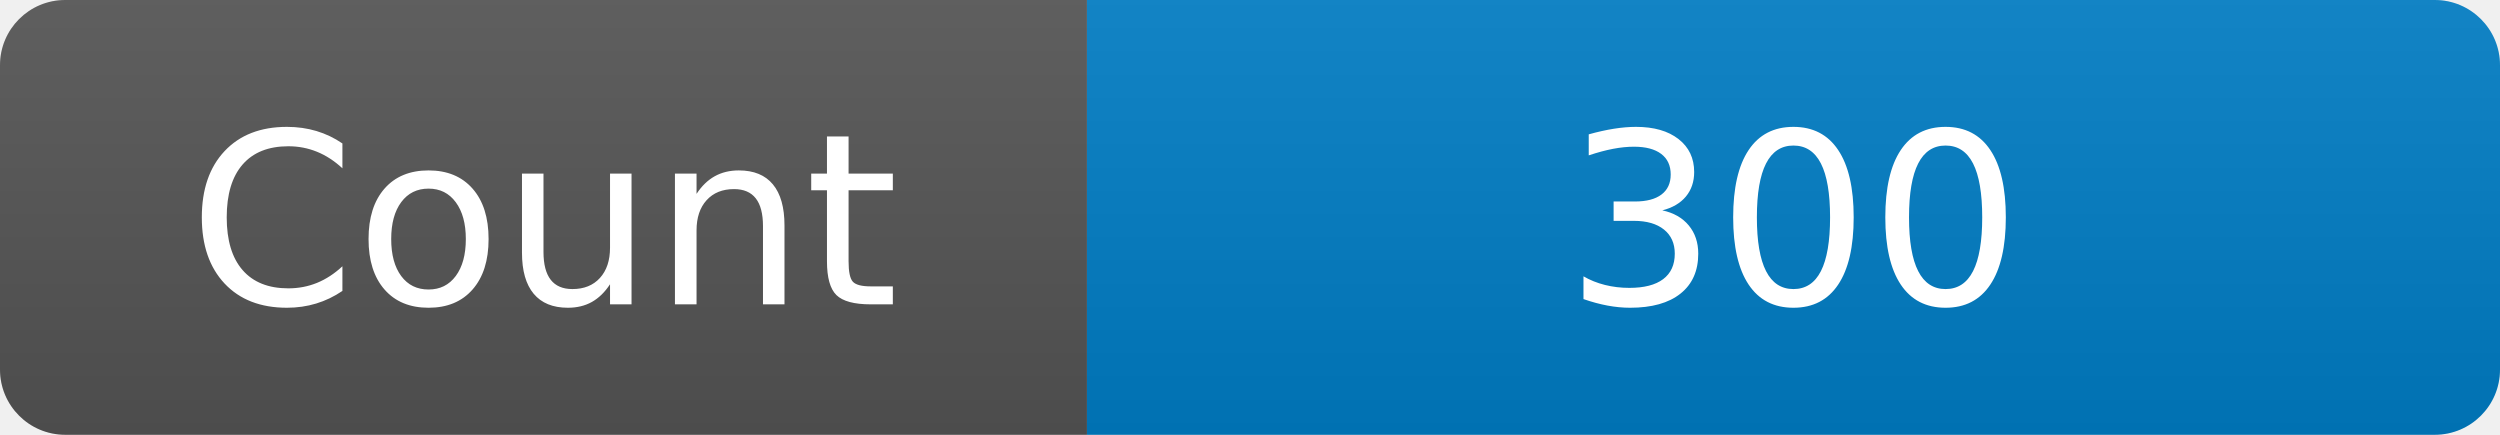
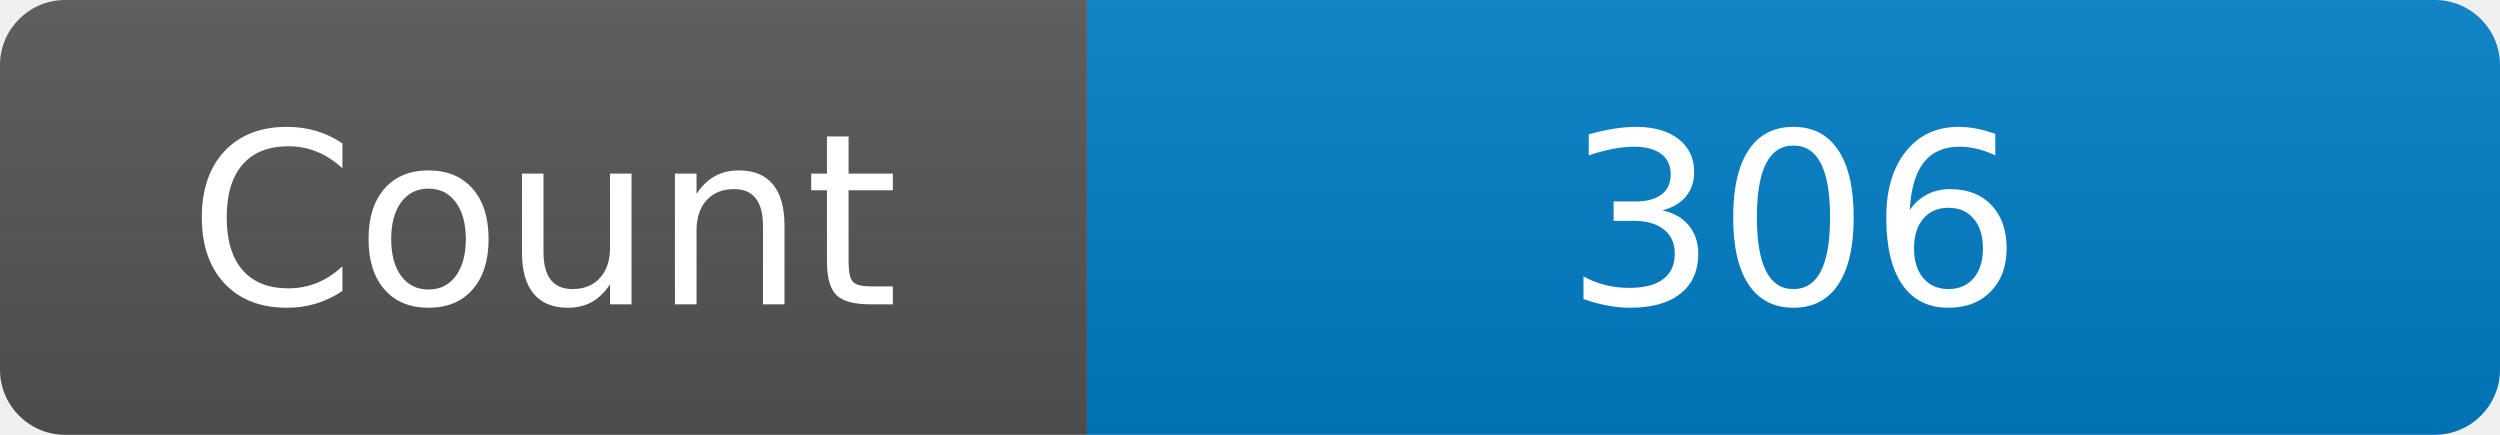
<svg xmlns="http://www.w3.org/2000/svg" width="115" height="20" role="img" aria-label="Maintained?: yes">
  <linearGradient id="s" x2="0" y2="100%">
    <stop offset="0" stop-color="#bbb" stop-opacity=".1" />
    <stop offset="1" stop-opacity=".1" />
  </linearGradient>
  <clipPath id="r">
    <rect width="115" height="20" rx="3" fill="#fff" />
  </clipPath>
  <g clip-path="url(#r)">
    <rect width="50" height="20" fill="#555" />
    <rect x="50" width="160" height="20" fill="#007ec6" />
    <rect width="115" height="20" fill="url(#s)" />
  </g>
  <g fill="#fff" text-anchor="middle" font-family="Verdana,Geneva,DejaVu Sans,sans-serif" font-size="110">
    <text x="250" y="140" transform="scale(.1)" fill="#fff">Count</text>
-     <text x="825" y="140" transform="scale(.1)" fill="#fff">300</text>
+     <text x="825" y="140" transform="scale(.1)" fill="#fff">306</text>
  </g>
</svg>
